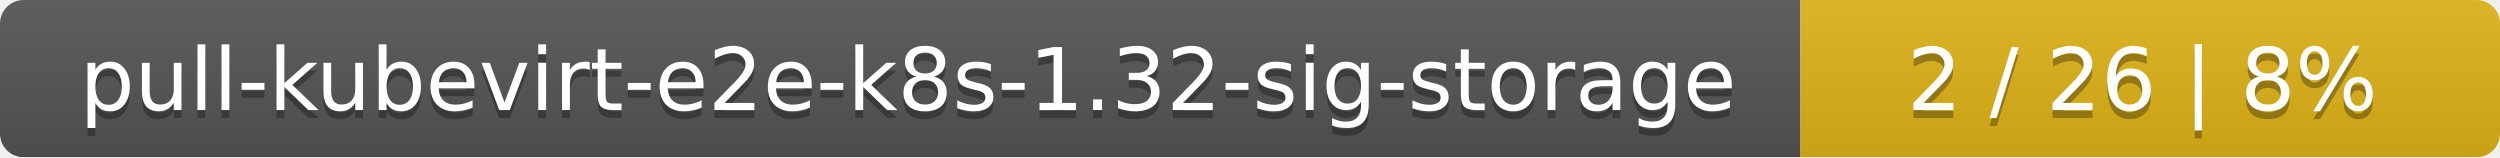
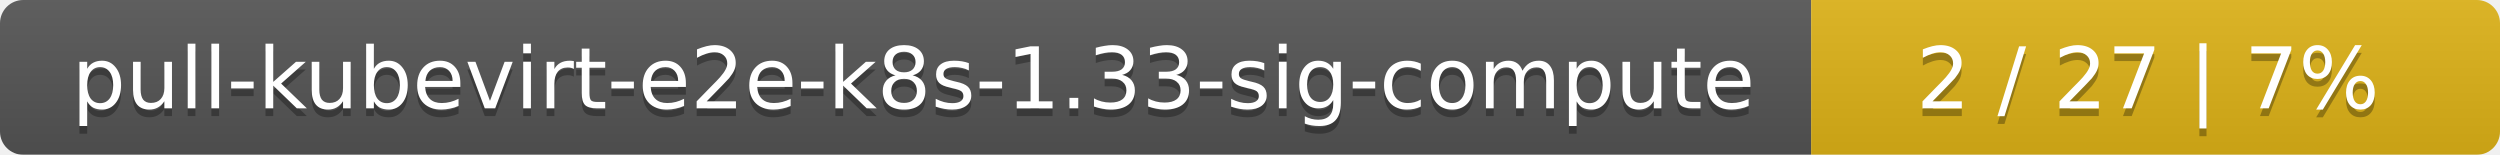
- <svg xmlns="http://www.w3.org/2000/svg" width="318" height="20">
+ <svg xmlns="http://www.w3.org/2000/svg" width="323" height="20">
  <linearGradient id="smooth" x2="0" y2="100%">
    <stop offset="0" stop-color="#bbb" stop-opacity=".1" />
    <stop offset="1" stop-opacity=".1" />
  </linearGradient>
  <mask id="round">
-     <rect width="318" height="20" rx="3" fill="#fff" />
+     <rect width="323" height="20" rx="3" fill="#fff" />
  </mask>
  <g mask="url(#round)">
-     <rect width="229" height="20" fill="#555" />
-     <rect x="229" width="89" height="20" fill="#dfb317" />
-     <rect width="318" height="20" fill="url(#smooth)" />
+     <rect width="234" height="20" fill="#555" />
+     <rect x="234" width="89" height="20" fill="#dfb317" />
+     <rect width="323" height="20" fill="url(#smooth)" />
  </g>
  <g fill="#fff" text-anchor="middle" font-family="DejaVu Sans,Verdana,Geneva,sans-serif" font-size="11">
-     <text x="115.5" y="15" fill="#010101" fill-opacity=".3">pull-kubevirt-e2e-k8s-1.32-sig-storage</text>
-     <text x="115.5" y="14">pull-kubevirt-e2e-k8s-1.32-sig-storage</text>
-     <text x="272.5" y="15" fill="#010101" fill-opacity=".3">2 / 26    |    8%</text>
-     <text x="272.5" y="14">2 / 26    |    8%</text>
+     <text x="118" y="15" fill="#010101" fill-opacity=".3">pull-kubevirt-e2e-k8s-1.33-sig-compute</text>
+     <text x="118" y="14">pull-kubevirt-e2e-k8s-1.33-sig-compute</text>
+     <text x="277.5" y="15" fill="#010101" fill-opacity=".3">2 / 27    |    7%</text>
+     <text x="277.5" y="14">2 / 27    |    7%</text>
  </g>
</svg>
